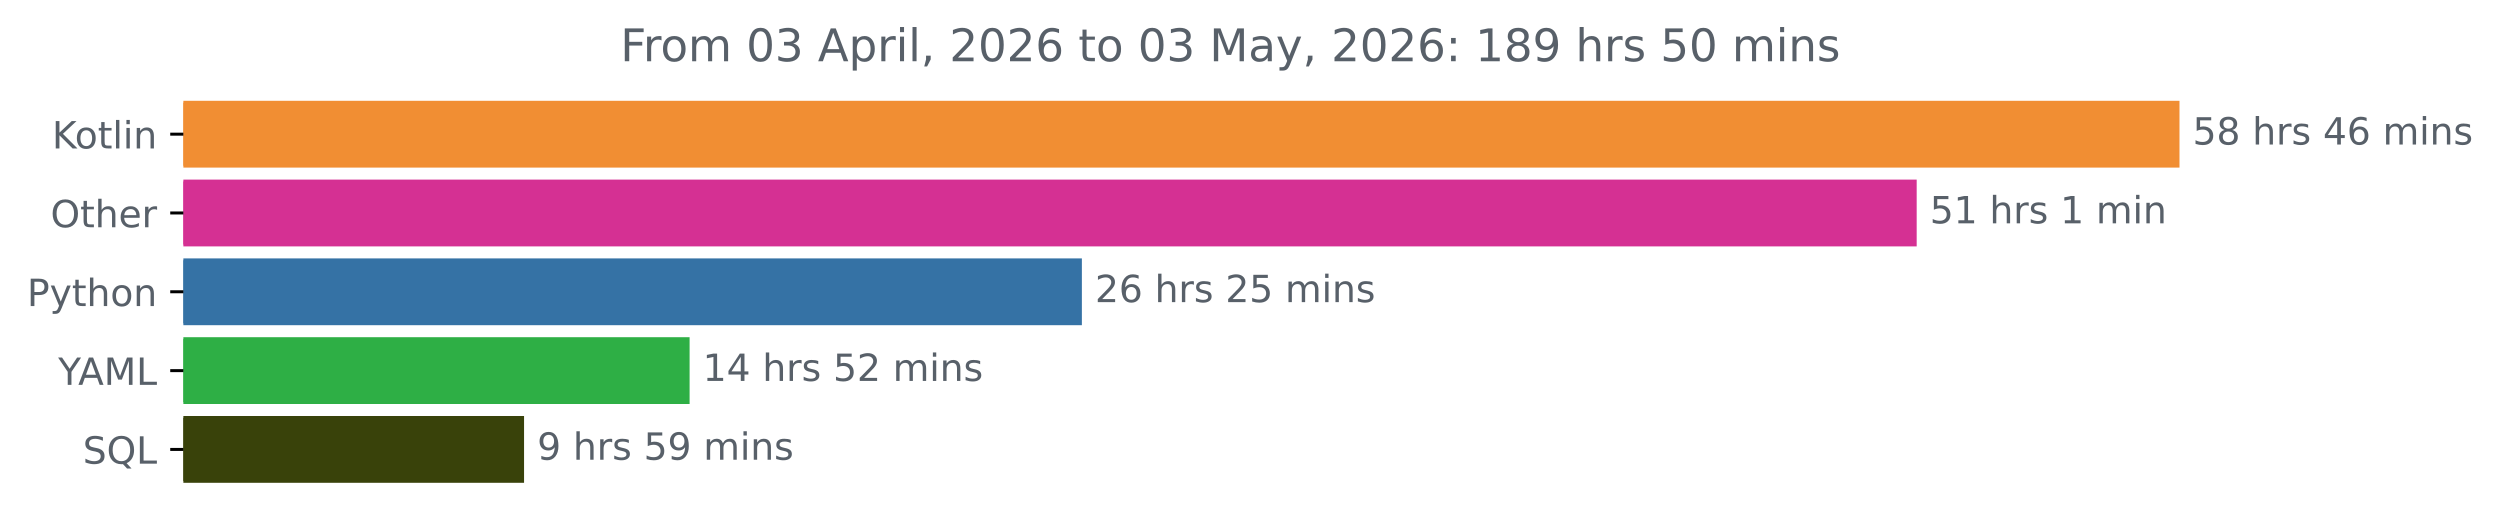
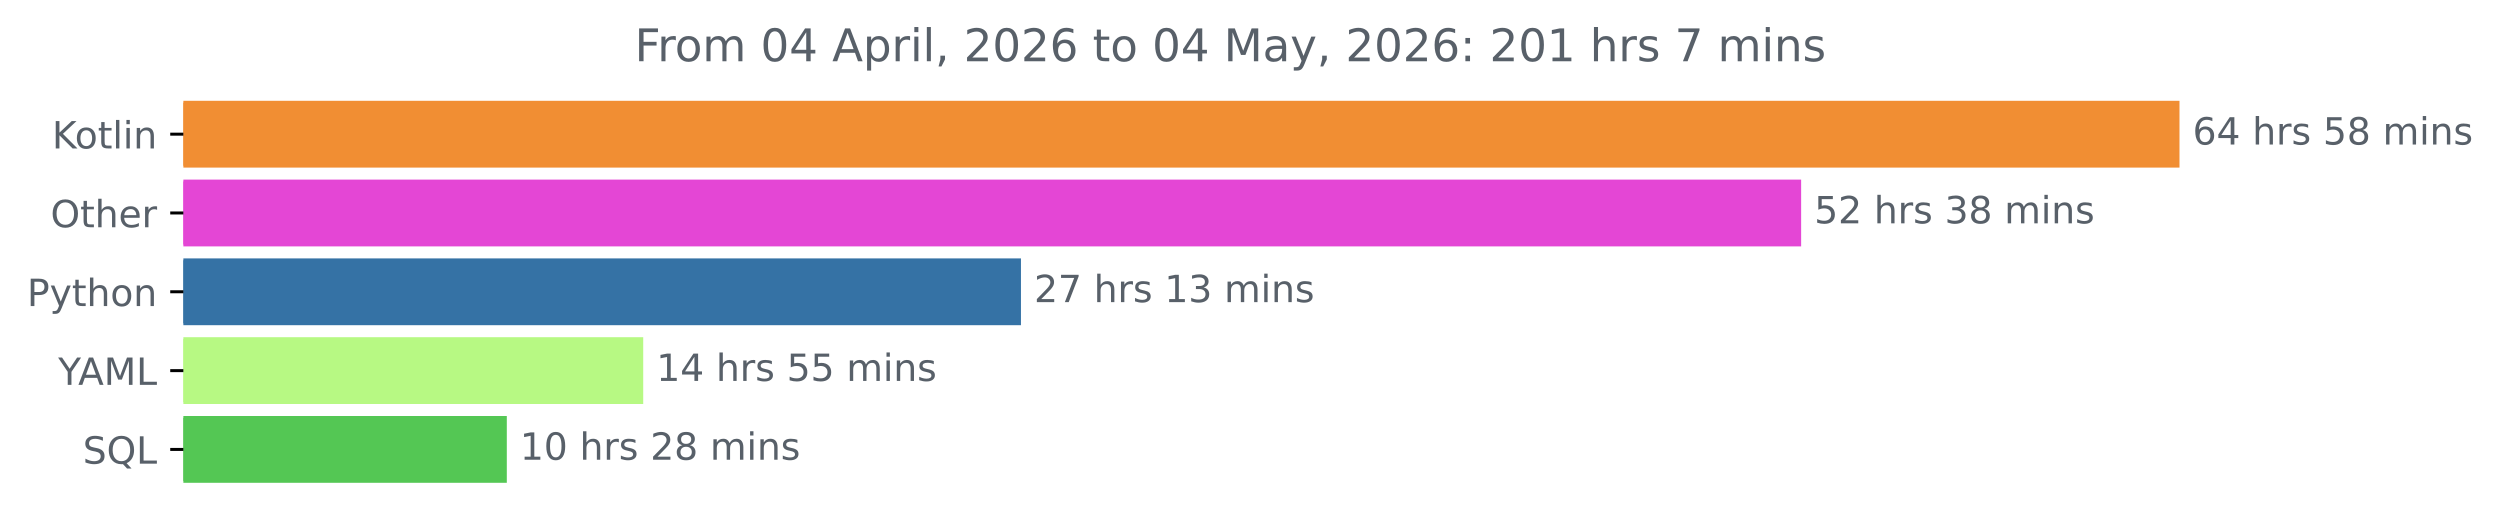
<svg xmlns="http://www.w3.org/2000/svg" xmlns:xlink="http://www.w3.org/1999/xlink" width="666.199pt" height="140.398pt" viewBox="0 0 666.199 140.398" version="1.1">
  <defs>
    <style type="text/css">*{stroke-linejoin: round; stroke-linecap: butt}</style>
  </defs>
  <g id="figure_1">
    <g id="patch_1">
      <path d="M 0 140.398  L 666.199 140.398  L 666.199 0  L 0 0  L 0 140.398  z " style="fill: none" />
    </g>
    <g id="axes_1">
      <g id="patch_2">
-         <path d="M 48.862 27.358  L 580.291 27.358  L 580.291 44.158  L 48.862 44.158  z " clip-path="url(#p2ce61ec2de)" style="fill: #f18e33; stroke: #f18e33; stroke-linejoin: miter" />
+         <path d="M 48.862 27.358  L 580.291 27.358  L 580.291 44.158  L 48.862 44.158  z " clip-path="url(#p68dddb9718)" style="fill: #f18e33; stroke: #f18e33; stroke-linejoin: miter" />
      </g>
      <g id="patch_3">
-         <path d="M 48.862 48.358  L 510.258 48.358  L 510.258 65.158  L 48.862 65.158  z " clip-path="url(#p2ce61ec2de)" style="fill: #d53093; stroke: #d53093; stroke-linejoin: miter" />
+         <path d="M 48.862 48.358  L 479.466 48.358  L 479.466 65.158  L 48.862 65.158  z " clip-path="url(#p68dddb9718)" style="fill: #e446d5; stroke: #e446d5; stroke-linejoin: miter" />
      </g>
      <g id="patch_4">
-         <path d="M 48.862 69.358  L 287.799 69.358  L 287.799 86.158  L 48.862 86.158  z " clip-path="url(#p2ce61ec2de)" style="fill: #3572a5; stroke: #3572a5; stroke-linejoin: miter" />
+         <path d="M 48.862 69.358  L 271.566 69.358  L 271.566 86.158  L 48.862 86.158  z " clip-path="url(#p68dddb9718)" style="fill: #3572a5; stroke: #3572a5; stroke-linejoin: miter" />
      </g>
      <g id="patch_5">
-         <path d="M 48.862 90.358  L 183.264 90.358  L 183.264 107.158  L 48.862 107.158  z " clip-path="url(#p2ce61ec2de)" style="fill: #2eaf45; stroke: #2eaf45; stroke-linejoin: miter" />
+         <path d="M 48.862 90.358  L 170.905 90.358  L 170.905 107.158  L 48.862 107.158  z " clip-path="url(#p68dddb9718)" style="fill: #b7f983; stroke: #b7f983; stroke-linejoin: miter" />
      </g>
      <g id="patch_6">
-         <path d="M 48.862 111.358  L 139.15 111.358  L 139.15 128.158  L 48.862 128.158  z " clip-path="url(#p2ce61ec2de)" style="fill: #39420a; stroke: #39420a; stroke-linejoin: miter" />
+         <path d="M 48.862 111.358  L 134.556 111.358  L 134.556 128.158  L 48.862 128.158  z " clip-path="url(#p68dddb9718)" style="fill: #54c754; stroke: #54c754; stroke-linejoin: miter" />
      </g>
      <g id="matplotlib.axis_1" />
      <g id="matplotlib.axis_2">
        <g id="ytick_1">
          <g id="line2d_1">
            <defs>
-               <path id="mb121ecb241" d="M 0 0  L -3.5 0  " style="stroke: #000000; stroke-width: 0.8" />
+               <path id="m33df008f26" d="M 0 0  L -3.5 0  " style="stroke: #000000; stroke-width: 0.8" />
            </defs>
            <g>
-               <use xlink:href="#mb121ecb241" x="48.862" y="35.758" style="stroke: #000000; stroke-width: 0.8" />
+               <use xlink:href="#m33df008f26" x="48.862" y="35.758" style="stroke: #000000; stroke-width: 0.8" />
            </g>
          </g>
          <g id="text_1">
            <g style="fill: #586069" transform="translate(13.87187 39.55734) scale(0.1 -0.1)">
              <defs>
                <path id="DejaVuSans-4b" d="M 628 4666  L 1259 4666  L 1259 2694  L 3353 4666  L 4166 4666  L 1850 2491  L 4331 0  L 3500 0  L 1259 2247  L 1259 0  L 628 0  L 628 4666  z " transform="scale(0.015625)" />
                <path id="DejaVuSans-6f" d="M 1959 3097  Q 1497 3097 1228 2736  Q 959 2375 959 1747  Q 959 1119 1226 758  Q 1494 397 1959 397  Q 2419 397 2687 759  Q 2956 1122 2956 1747  Q 2956 2369 2687 2733  Q 2419 3097 1959 3097  z M 1959 3584  Q 2709 3584 3137 3096  Q 3566 2609 3566 1747  Q 3566 888 3137 398  Q 2709 -91 1959 -91  Q 1206 -91 779 398  Q 353 888 353 1747  Q 353 2609 779 3096  Q 1206 3584 1959 3584  z " transform="scale(0.015625)" />
                <path id="DejaVuSans-74" d="M 1172 4494  L 1172 3500  L 2356 3500  L 2356 3053  L 1172 3053  L 1172 1153  Q 1172 725 1289 603  Q 1406 481 1766 481  L 2356 481  L 2356 0  L 1766 0  Q 1100 0 847 248  Q 594 497 594 1153  L 594 3053  L 172 3053  L 172 3500  L 594 3500  L 594 4494  L 1172 4494  z " transform="scale(0.015625)" />
                <path id="DejaVuSans-6c" d="M 603 4863  L 1178 4863  L 1178 0  L 603 0  L 603 4863  z " transform="scale(0.015625)" />
                <path id="DejaVuSans-69" d="M 603 3500  L 1178 3500  L 1178 0  L 603 0  L 603 3500  z M 603 4863  L 1178 4863  L 1178 4134  L 603 4134  L 603 4863  z " transform="scale(0.015625)" />
                <path id="DejaVuSans-6e" d="M 3513 2113  L 3513 0  L 2938 0  L 2938 2094  Q 2938 2591 2744 2837  Q 2550 3084 2163 3084  Q 1697 3084 1428 2787  Q 1159 2491 1159 1978  L 1159 0  L 581 0  L 581 3500  L 1159 3500  L 1159 2956  Q 1366 3272 1645 3428  Q 1925 3584 2291 3584  Q 2894 3584 3203 3211  Q 3513 2838 3513 2113  z " transform="scale(0.015625)" />
              </defs>
              <use xlink:href="#DejaVuSans-4b" />
              <use xlink:href="#DejaVuSans-6f" x="60.576" />
              <use xlink:href="#DejaVuSans-74" x="121.758" />
              <use xlink:href="#DejaVuSans-6c" x="160.967" />
              <use xlink:href="#DejaVuSans-69" x="188.75" />
              <use xlink:href="#DejaVuSans-6e" x="216.533" />
            </g>
          </g>
        </g>
        <g id="ytick_2">
          <g id="line2d_2">
            <g>
-               <use xlink:href="#mb121ecb241" x="48.862" y="56.758" style="stroke: #000000; stroke-width: 0.8" />
+               <use xlink:href="#m33df008f26" x="48.862" y="56.758" style="stroke: #000000; stroke-width: 0.8" />
            </g>
          </g>
          <g id="text_2">
            <g style="fill: #586069" transform="translate(13.46875 60.55734) scale(0.1 -0.1)">
              <defs>
                <path id="DejaVuSans-4f" d="M 2522 4238  Q 1834 4238 1429 3725  Q 1025 3213 1025 2328  Q 1025 1447 1429 934  Q 1834 422 2522 422  Q 3209 422 3611 934  Q 4013 1447 4013 2328  Q 4013 3213 3611 3725  Q 3209 4238 2522 4238  z M 2522 4750  Q 3503 4750 4090 4092  Q 4678 3434 4678 2328  Q 4678 1225 4090 567  Q 3503 -91 2522 -91  Q 1538 -91 948 565  Q 359 1222 359 2328  Q 359 3434 948 4092  Q 1538 4750 2522 4750  z " transform="scale(0.015625)" />
                <path id="DejaVuSans-68" d="M 3513 2113  L 3513 0  L 2938 0  L 2938 2094  Q 2938 2591 2744 2837  Q 2550 3084 2163 3084  Q 1697 3084 1428 2787  Q 1159 2491 1159 1978  L 1159 0  L 581 0  L 581 4863  L 1159 4863  L 1159 2956  Q 1366 3272 1645 3428  Q 1925 3584 2291 3584  Q 2894 3584 3203 3211  Q 3513 2838 3513 2113  z " transform="scale(0.015625)" />
                <path id="DejaVuSans-65" d="M 3597 1894  L 3597 1613  L 953 1613  Q 991 1019 1311 708  Q 1631 397 2203 397  Q 2534 397 2845 478  Q 3156 559 3463 722  L 3463 178  Q 3153 47 2828 -22  Q 2503 -91 2169 -91  Q 1331 -91 842 396  Q 353 884 353 1716  Q 353 2575 817 3079  Q 1281 3584 2069 3584  Q 2775 3584 3186 3129  Q 3597 2675 3597 1894  z M 3022 2063  Q 3016 2534 2758 2815  Q 2500 3097 2075 3097  Q 1594 3097 1305 2825  Q 1016 2553 972 2059  L 3022 2063  z " transform="scale(0.015625)" />
                <path id="DejaVuSans-72" d="M 2631 2963  Q 2534 3019 2420 3045  Q 2306 3072 2169 3072  Q 1681 3072 1420 2755  Q 1159 2438 1159 1844  L 1159 0  L 581 0  L 581 3500  L 1159 3500  L 1159 2956  Q 1341 3275 1631 3429  Q 1922 3584 2338 3584  Q 2397 3584 2469 3576  Q 2541 3569 2628 3553  L 2631 2963  z " transform="scale(0.015625)" />
              </defs>
              <use xlink:href="#DejaVuSans-4f" />
              <use xlink:href="#DejaVuSans-74" x="78.711" />
              <use xlink:href="#DejaVuSans-68" x="117.92" />
              <use xlink:href="#DejaVuSans-65" x="181.299" />
              <use xlink:href="#DejaVuSans-72" x="242.822" />
            </g>
          </g>
        </g>
        <g id="ytick_3">
          <g id="line2d_3">
            <g>
-               <use xlink:href="#mb121ecb241" x="48.862" y="77.758" style="stroke: #000000; stroke-width: 0.8" />
+               <use xlink:href="#m33df008f26" x="48.862" y="77.758" style="stroke: #000000; stroke-width: 0.8" />
            </g>
          </g>
          <g id="text_3">
            <g style="fill: #586069" transform="translate(7.2 81.55734) scale(0.1 -0.1)">
              <defs>
                <path id="DejaVuSans-50" d="M 1259 4147  L 1259 2394  L 2053 2394  Q 2494 2394 2734 2622  Q 2975 2850 2975 3272  Q 2975 3691 2734 3919  Q 2494 4147 2053 4147  L 1259 4147  z M 628 4666  L 2053 4666  Q 2838 4666 3239 4311  Q 3641 3956 3641 3272  Q 3641 2581 3239 2228  Q 2838 1875 2053 1875  L 1259 1875  L 1259 0  L 628 0  L 628 4666  z " transform="scale(0.015625)" />
                <path id="DejaVuSans-79" d="M 2059 -325  Q 1816 -950 1584 -1140  Q 1353 -1331 966 -1331  L 506 -1331  L 506 -850  L 844 -850  Q 1081 -850 1212 -737  Q 1344 -625 1503 -206  L 1606 56  L 191 3500  L 800 3500  L 1894 763  L 2988 3500  L 3597 3500  L 2059 -325  z " transform="scale(0.015625)" />
              </defs>
              <use xlink:href="#DejaVuSans-50" />
              <use xlink:href="#DejaVuSans-79" x="60.303" />
              <use xlink:href="#DejaVuSans-74" x="119.482" />
              <use xlink:href="#DejaVuSans-68" x="158.691" />
              <use xlink:href="#DejaVuSans-6f" x="222.07" />
              <use xlink:href="#DejaVuSans-6e" x="283.252" />
            </g>
          </g>
        </g>
        <g id="ytick_4">
          <g id="line2d_4">
            <g>
-               <use xlink:href="#mb121ecb241" x="48.862" y="98.758" style="stroke: #000000; stroke-width: 0.8" />
+               <use xlink:href="#m33df008f26" x="48.862" y="98.758" style="stroke: #000000; stroke-width: 0.8" />
            </g>
          </g>
          <g id="text_4">
            <g style="fill: #586069" transform="translate(15.48906 102.5573) scale(0.1 -0.1)">
              <defs>
                <path id="DejaVuSans-59" d="M -13 4666  L 666 4666  L 1959 2747  L 3244 4666  L 3922 4666  L 2272 2222  L 2272 0  L 1638 0  L 1638 2222  L -13 4666  z " transform="scale(0.015625)" />
                <path id="DejaVuSans-41" d="M 2188 4044  L 1331 1722  L 3047 1722  L 2188 4044  z M 1831 4666  L 2547 4666  L 4325 0  L 3669 0  L 3244 1197  L 1141 1197  L 716 0  L 50 0  L 1831 4666  z " transform="scale(0.015625)" />
                <path id="DejaVuSans-4d" d="M 628 4666  L 1569 4666  L 2759 1491  L 3956 4666  L 4897 4666  L 4897 0  L 4281 0  L 4281 4097  L 3078 897  L 2444 897  L 1241 4097  L 1241 0  L 628 0  L 628 4666  z " transform="scale(0.015625)" />
                <path id="DejaVuSans-4c" d="M 628 4666  L 1259 4666  L 1259 531  L 3531 531  L 3531 0  L 628 0  L 628 4666  z " transform="scale(0.015625)" />
              </defs>
              <use xlink:href="#DejaVuSans-59" />
              <use xlink:href="#DejaVuSans-41" x="53.334" />
              <use xlink:href="#DejaVuSans-4d" x="121.742" />
              <use xlink:href="#DejaVuSans-4c" x="208.021" />
            </g>
          </g>
        </g>
        <g id="ytick_5">
          <g id="line2d_5">
            <g>
-               <use xlink:href="#mb121ecb241" x="48.862" y="119.758" style="stroke: #000000; stroke-width: 0.8" />
+               <use xlink:href="#m33df008f26" x="48.862" y="119.758" style="stroke: #000000; stroke-width: 0.8" />
            </g>
          </g>
          <g id="text_5">
            <g style="fill: #586069" transform="translate(22.07031 123.5573) scale(0.1 -0.1)">
              <defs>
                <path id="DejaVuSans-53" d="M 3425 4513  L 3425 3897  Q 3066 4069 2747 4153  Q 2428 4238 2131 4238  Q 1616 4238 1336 4038  Q 1056 3838 1056 3469  Q 1056 3159 1242 3001  Q 1428 2844 1947 2747  L 2328 2669  Q 3034 2534 3370 2195  Q 3706 1856 3706 1288  Q 3706 609 3251 259  Q 2797 -91 1919 -91  Q 1588 -91 1214 -16  Q 841 59 441 206  L 441 856  Q 825 641 1194 531  Q 1563 422 1919 422  Q 2459 422 2753 634  Q 3047 847 3047 1241  Q 3047 1584 2836 1778  Q 2625 1972 2144 2069  L 1759 2144  Q 1053 2284 737 2584  Q 422 2884 422 3419  Q 422 4038 858 4394  Q 1294 4750 2059 4750  Q 2388 4750 2728 4690  Q 3069 4631 3425 4513  z " transform="scale(0.015625)" />
                <path id="DejaVuSans-51" d="M 2522 4238  Q 1834 4238 1429 3725  Q 1025 3213 1025 2328  Q 1025 1447 1429 934  Q 1834 422 2522 422  Q 3209 422 3611 934  Q 4013 1447 4013 2328  Q 4013 3213 3611 3725  Q 3209 4238 2522 4238  z M 3406 84  L 4238 -825  L 3475 -825  L 2784 -78  Q 2681 -84 2626 -87  Q 2572 -91 2522 -91  Q 1538 -91 948 567  Q 359 1225 359 2328  Q 359 3434 948 4092  Q 1538 4750 2522 4750  Q 3503 4750 4090 4092  Q 4678 3434 4678 2328  Q 4678 1516 4351 937  Q 4025 359 3406 84  z " transform="scale(0.015625)" />
              </defs>
              <use xlink:href="#DejaVuSans-53" />
              <use xlink:href="#DejaVuSans-51" x="63.477" />
              <use xlink:href="#DejaVuSans-4c" x="142.188" />
            </g>
          </g>
        </g>
      </g>
      <g id="text_6">
        <g style="fill: #586069" transform="translate(584.2911 38.5175) scale(0.1 -0.1)">
          <defs>
+             <path id="DejaVuSans-36" d="M 2113 2584  Q 1688 2584 1439 2293  Q 1191 2003 1191 1497  Q 1191 994 1439 701  Q 1688 409 2113 409  Q 2538 409 2786 701  Q 3034 994 3034 1497  Q 3034 2003 2786 2293  Q 2538 2584 2113 2584  z M 3366 4563  L 3366 3988  Q 3128 4100 2886 4159  Q 2644 4219 2406 4219  Q 1781 4219 1451 3797  Q 1122 3375 1075 2522  Q 1259 2794 1537 2939  Q 1816 3084 2150 3084  Q 2853 3084 3261 2657  Q 3669 2231 3669 1497  Q 3669 778 3244 343  Q 2819 -91 2113 -91  Q 1303 -91 875 529  Q 447 1150 447 2328  Q 447 3434 972 4092  Q 1497 4750 2381 4750  Q 2619 4750 2861 4703  Q 3103 4656 3366 4563  z " transform="scale(0.015625)" />
+             <path id="DejaVuSans-34" d="M 2419 4116  L 825 1625  L 2419 1625  L 2419 4116  z M 2253 4666  L 3047 4666  L 3047 1625  L 3713 1625  L 3713 1100  L 3047 1100  L 3047 0  L 2419 0  L 2419 1100  L 313 1100  L 313 1709  L 2253 4666  z " transform="scale(0.015625)" />
+             <path id="DejaVuSans-20" transform="scale(0.015625)" />
+             <path id="DejaVuSans-73" d="M 2834 3397  L 2834 2853  Q 2591 2978 2328 3040  Q 2066 3103 1784 3103  Q 1356 3103 1142 2972  Q 928 2841 928 2578  Q 928 2378 1081 2264  Q 1234 2150 1697 2047  L 1894 2003  Q 2506 1872 2764 1633  Q 3022 1394 3022 966  Q 3022 478 2636 193  Q 2250 -91 1575 -91  Q 1294 -91 989 -36  Q 684 19 347 128  L 347 722  Q 666 556 975 473  Q 1284 391 1588 391  Q 1994 391 2212 530  Q 2431 669 2431 922  Q 2431 1156 2273 1281  Q 2116 1406 1581 1522  L 1381 1569  Q 847 1681 609 1914  Q 372 2147 372 2553  Q 372 3047 722 3315  Q 1072 3584 1716 3584  Q 2034 3584 2315 3537  Q 2597 3491 2834 3397  z " transform="scale(0.015625)" />
            <path id="DejaVuSans-35" d="M 691 4666  L 3169 4666  L 3169 4134  L 1269 4134  L 1269 2991  Q 1406 3038 1543 3061  Q 1681 3084 1819 3084  Q 2600 3084 3056 2656  Q 3513 2228 3513 1497  Q 3513 744 3044 326  Q 2575 -91 1722 -91  Q 1428 -91 1123 -41  Q 819 9 494 109  L 494 744  Q 775 591 1075 516  Q 1375 441 1709 441  Q 2250 441 2565 725  Q 2881 1009 2881 1497  Q 2881 1984 2565 2268  Q 2250 2553 1709 2553  Q 1456 2553 1204 2497  Q 953 2441 691 2322  L 691 4666  z " transform="scale(0.015625)" />
            <path id="DejaVuSans-38" d="M 2034 2216  Q 1584 2216 1326 1975  Q 1069 1734 1069 1313  Q 1069 891 1326 650  Q 1584 409 2034 409  Q 2484 409 2743 651  Q 3003 894 3003 1313  Q 3003 1734 2745 1975  Q 2488 2216 2034 2216  z M 1403 2484  Q 997 2584 770 2862  Q 544 3141 544 3541  Q 544 4100 942 4425  Q 1341 4750 2034 4750  Q 2731 4750 3128 4425  Q 3525 4100 3525 3541  Q 3525 3141 3298 2862  Q 3072 2584 2669 2484  Q 3125 2378 3379 2068  Q 3634 1759 3634 1313  Q 3634 634 3220 271  Q 2806 -91 2034 -91  Q 1263 -91 848 271  Q 434 634 434 1313  Q 434 1759 690 2068  Q 947 2378 1403 2484  z M 1172 3481  Q 1172 3119 1398 2916  Q 1625 2713 2034 2713  Q 2441 2713 2670 2916  Q 2900 3119 2900 3481  Q 2900 3844 2670 4047  Q 2441 4250 2034 4250  Q 1625 4250 1398 4047  Q 1172 3844 1172 3481  z " transform="scale(0.015625)" />
-             <path id="DejaVuSans-20" transform="scale(0.015625)" />
-             <path id="DejaVuSans-73" d="M 2834 3397  L 2834 2853  Q 2591 2978 2328 3040  Q 2066 3103 1784 3103  Q 1356 3103 1142 2972  Q 928 2841 928 2578  Q 928 2378 1081 2264  Q 1234 2150 1697 2047  L 1894 2003  Q 2506 1872 2764 1633  Q 3022 1394 3022 966  Q 3022 478 2636 193  Q 2250 -91 1575 -91  Q 1294 -91 989 -36  Q 684 19 347 128  L 347 722  Q 666 556 975 473  Q 1284 391 1588 391  Q 1994 391 2212 530  Q 2431 669 2431 922  Q 2431 1156 2273 1281  Q 2116 1406 1581 1522  L 1381 1569  Q 847 1681 609 1914  Q 372 2147 372 2553  Q 372 3047 722 3315  Q 1072 3584 1716 3584  Q 2034 3584 2315 3537  Q 2597 3491 2834 3397  z " transform="scale(0.015625)" />
-             <path id="DejaVuSans-34" d="M 2419 4116  L 825 1625  L 2419 1625  L 2419 4116  z M 2253 4666  L 3047 4666  L 3047 1625  L 3713 1625  L 3713 1100  L 3047 1100  L 3047 0  L 2419 0  L 2419 1100  L 313 1100  L 313 1709  L 2253 4666  z " transform="scale(0.015625)" />
-             <path id="DejaVuSans-36" d="M 2113 2584  Q 1688 2584 1439 2293  Q 1191 2003 1191 1497  Q 1191 994 1439 701  Q 1688 409 2113 409  Q 2538 409 2786 701  Q 3034 994 3034 1497  Q 3034 2003 2786 2293  Q 2538 2584 2113 2584  z M 3366 4563  L 3366 3988  Q 3128 4100 2886 4159  Q 2644 4219 2406 4219  Q 1781 4219 1451 3797  Q 1122 3375 1075 2522  Q 1259 2794 1537 2939  Q 1816 3084 2150 3084  Q 2853 3084 3261 2657  Q 3669 2231 3669 1497  Q 3669 778 3244 343  Q 2819 -91 2113 -91  Q 1303 -91 875 529  Q 447 1150 447 2328  Q 447 3434 972 4092  Q 1497 4750 2381 4750  Q 2619 4750 2861 4703  Q 3103 4656 3366 4563  z " transform="scale(0.015625)" />
            <path id="DejaVuSans-6d" d="M 3328 2828  Q 3544 3216 3844 3400  Q 4144 3584 4550 3584  Q 5097 3584 5394 3201  Q 5691 2819 5691 2113  L 5691 0  L 5113 0  L 5113 2094  Q 5113 2597 4934 2840  Q 4756 3084 4391 3084  Q 3944 3084 3684 2787  Q 3425 2491 3425 1978  L 3425 0  L 2847 0  L 2847 2094  Q 2847 2600 2669 2842  Q 2491 3084 2119 3084  Q 1678 3084 1418 2786  Q 1159 2488 1159 1978  L 1159 0  L 581 0  L 581 3500  L 1159 3500  L 1159 2956  Q 1356 3278 1631 3431  Q 1906 3584 2284 3584  Q 2666 3584 2933 3390  Q 3200 3197 3328 2828  z " transform="scale(0.015625)" />
          </defs>
+           <use xlink:href="#DejaVuSans-36" />
+           <use xlink:href="#DejaVuSans-34" x="63.623" />
+           <use xlink:href="#DejaVuSans-20" x="127.246" />
+           <use xlink:href="#DejaVuSans-68" x="159.033" />
+           <use xlink:href="#DejaVuSans-72" x="222.412" />
+           <use xlink:href="#DejaVuSans-73" x="263.525" />
+           <use xlink:href="#DejaVuSans-20" x="315.625" />
+           <use xlink:href="#DejaVuSans-35" x="347.412" />
+           <use xlink:href="#DejaVuSans-38" x="411.035" />
+           <use xlink:href="#DejaVuSans-20" x="474.658" />
+           <use xlink:href="#DejaVuSans-6d" x="506.445" />
+           <use xlink:href="#DejaVuSans-69" x="603.857" />
+           <use xlink:href="#DejaVuSans-6e" x="631.641" />
+           <use xlink:href="#DejaVuSans-73" x="695.02" />
+         </g>
+       </g>
+       <g id="text_7">
+         <g style="fill: #586069" transform="translate(483.466 59.5175) scale(0.1 -0.1)">
+           <defs>
+             <path id="DejaVuSans-32" d="M 1228 531  L 3431 531  L 3431 0  L 469 0  L 469 531  Q 828 903 1448 1529  Q 2069 2156 2228 2338  Q 2531 2678 2651 2914  Q 2772 3150 2772 3378  Q 2772 3750 2511 3984  Q 2250 4219 1831 4219  Q 1534 4219 1204 4116  Q 875 4013 500 3803  L 500 4441  Q 881 4594 1212 4672  Q 1544 4750 1819 4750  Q 2544 4750 2975 4387  Q 3406 4025 3406 3419  Q 3406 3131 3298 2873  Q 3191 2616 2906 2266  Q 2828 2175 2409 1742  Q 1991 1309 1228 531  z " transform="scale(0.015625)" />
+             <path id="DejaVuSans-33" d="M 2597 2516  Q 3050 2419 3304 2112  Q 3559 1806 3559 1356  Q 3559 666 3084 287  Q 2609 -91 1734 -91  Q 1441 -91 1130 -33  Q 819 25 488 141  L 488 750  Q 750 597 1062 519  Q 1375 441 1716 441  Q 2309 441 2620 675  Q 2931 909 2931 1356  Q 2931 1769 2642 2001  Q 2353 2234 1838 2234  L 1294 2234  L 1294 2753  L 1863 2753  Q 2328 2753 2575 2939  Q 2822 3125 2822 3475  Q 2822 3834 2567 4026  Q 2313 4219 1838 4219  Q 1578 4219 1281 4162  Q 984 4106 628 3988  L 628 4550  Q 988 4650 1302 4700  Q 1616 4750 1894 4750  Q 2613 4750 3031 4423  Q 3450 4097 3450 3541  Q 3450 3153 3228 2886  Q 3006 2619 2597 2516  z " transform="scale(0.015625)" />
+           </defs>
          <use xlink:href="#DejaVuSans-35" />
-           <use xlink:href="#DejaVuSans-38" x="63.623" />
-           <use xlink:href="#DejaVuSans-20" x="127.246" />
-           <use xlink:href="#DejaVuSans-68" x="159.033" />
-           <use xlink:href="#DejaVuSans-72" x="222.412" />
-           <use xlink:href="#DejaVuSans-73" x="263.525" />
-           <use xlink:href="#DejaVuSans-20" x="315.625" />
-           <use xlink:href="#DejaVuSans-34" x="347.412" />
-           <use xlink:href="#DejaVuSans-36" x="411.035" />
-           <use xlink:href="#DejaVuSans-20" x="474.658" />
-           <use xlink:href="#DejaVuSans-6d" x="506.445" />
-           <use xlink:href="#DejaVuSans-69" x="603.857" />
-           <use xlink:href="#DejaVuSans-6e" x="631.641" />
-           <use xlink:href="#DejaVuSans-73" x="695.02" />
-         </g>
-       </g>
-       <g id="text_7">
-         <g style="fill: #586069" transform="translate(514.2578 59.5175) scale(0.1 -0.1)">
-           <defs>
+           <use xlink:href="#DejaVuSans-32" x="63.623" />
+           <use xlink:href="#DejaVuSans-20" x="127.246" />
+           <use xlink:href="#DejaVuSans-68" x="159.033" />
+           <use xlink:href="#DejaVuSans-72" x="222.412" />
+           <use xlink:href="#DejaVuSans-73" x="263.525" />
+           <use xlink:href="#DejaVuSans-20" x="315.625" />
+           <use xlink:href="#DejaVuSans-33" x="347.412" />
+           <use xlink:href="#DejaVuSans-38" x="411.035" />
+           <use xlink:href="#DejaVuSans-20" x="474.658" />
+           <use xlink:href="#DejaVuSans-6d" x="506.445" />
+           <use xlink:href="#DejaVuSans-69" x="603.857" />
+           <use xlink:href="#DejaVuSans-6e" x="631.641" />
+           <use xlink:href="#DejaVuSans-73" x="695.02" />
+         </g>
+       </g>
+       <g id="text_8">
+         <g style="fill: #586069" transform="translate(275.5658 80.5175) scale(0.1 -0.1)">
+           <defs>
+             <path id="DejaVuSans-37" d="M 525 4666  L 3525 4666  L 3525 4397  L 1831 0  L 1172 0  L 2766 4134  L 525 4134  L 525 4666  z " transform="scale(0.015625)" />
            <path id="DejaVuSans-31" d="M 794 531  L 1825 531  L 1825 4091  L 703 3866  L 703 4441  L 1819 4666  L 2450 4666  L 2450 531  L 3481 531  L 3481 0  L 794 0  L 794 531  z " transform="scale(0.015625)" />
          </defs>
-           <use xlink:href="#DejaVuSans-35" />
-           <use xlink:href="#DejaVuSans-31" x="63.623" />
+           <use xlink:href="#DejaVuSans-32" />
+           <use xlink:href="#DejaVuSans-37" x="63.623" />
          <use xlink:href="#DejaVuSans-20" x="127.246" />
          <use xlink:href="#DejaVuSans-68" x="159.033" />
          <use xlink:href="#DejaVuSans-72" x="222.412" />
          <use xlink:href="#DejaVuSans-73" x="263.525" />
          <use xlink:href="#DejaVuSans-20" x="315.625" />
          <use xlink:href="#DejaVuSans-31" x="347.412" />
-           <use xlink:href="#DejaVuSans-20" x="411.035" />
-           <use xlink:href="#DejaVuSans-6d" x="442.822" />
-           <use xlink:href="#DejaVuSans-69" x="540.234" />
-           <use xlink:href="#DejaVuSans-6e" x="568.018" />
-         </g>
-       </g>
-       <g id="text_8">
-         <g style="fill: #586069" transform="translate(291.7994 80.5175) scale(0.1 -0.1)">
-           <defs>
-             <path id="DejaVuSans-32" d="M 1228 531  L 3431 531  L 3431 0  L 469 0  L 469 531  Q 828 903 1448 1529  Q 2069 2156 2228 2338  Q 2531 2678 2651 2914  Q 2772 3150 2772 3378  Q 2772 3750 2511 3984  Q 2250 4219 1831 4219  Q 1534 4219 1204 4116  Q 875 4013 500 3803  L 500 4441  Q 881 4594 1212 4672  Q 1544 4750 1819 4750  Q 2544 4750 2975 4387  Q 3406 4025 3406 3419  Q 3406 3131 3298 2873  Q 3191 2616 2906 2266  Q 2828 2175 2409 1742  Q 1991 1309 1228 531  z " transform="scale(0.015625)" />
-           </defs>
-           <use xlink:href="#DejaVuSans-32" />
-           <use xlink:href="#DejaVuSans-36" x="63.623" />
-           <use xlink:href="#DejaVuSans-20" x="127.246" />
-           <use xlink:href="#DejaVuSans-68" x="159.033" />
-           <use xlink:href="#DejaVuSans-72" x="222.412" />
-           <use xlink:href="#DejaVuSans-73" x="263.525" />
-           <use xlink:href="#DejaVuSans-20" x="315.625" />
-           <use xlink:href="#DejaVuSans-32" x="347.412" />
-           <use xlink:href="#DejaVuSans-35" x="411.035" />
+           <use xlink:href="#DejaVuSans-33" x="411.035" />
          <use xlink:href="#DejaVuSans-20" x="474.658" />
          <use xlink:href="#DejaVuSans-6d" x="506.445" />
          <use xlink:href="#DejaVuSans-69" x="603.857" />
          <use xlink:href="#DejaVuSans-6e" x="631.641" />
          <use xlink:href="#DejaVuSans-73" x="695.02" />
        </g>
      </g>
      <g id="text_9">
-         <g style="fill: #586069" transform="translate(187.2645 101.5175) scale(0.1 -0.1)">
+         <g style="fill: #586069" transform="translate(174.9052 101.5175) scale(0.1 -0.1)">
          <use xlink:href="#DejaVuSans-31" />
          <use xlink:href="#DejaVuSans-34" x="63.623" />
          <use xlink:href="#DejaVuSans-20" x="127.246" />
          <use xlink:href="#DejaVuSans-68" x="159.033" />
          <use xlink:href="#DejaVuSans-72" x="222.412" />
          <use xlink:href="#DejaVuSans-73" x="263.525" />
          <use xlink:href="#DejaVuSans-20" x="315.625" />
          <use xlink:href="#DejaVuSans-35" x="347.412" />
-           <use xlink:href="#DejaVuSans-32" x="411.035" />
+           <use xlink:href="#DejaVuSans-35" x="411.035" />
          <use xlink:href="#DejaVuSans-20" x="474.658" />
          <use xlink:href="#DejaVuSans-6d" x="506.445" />
          <use xlink:href="#DejaVuSans-69" x="603.857" />
          <use xlink:href="#DejaVuSans-6e" x="631.641" />
          <use xlink:href="#DejaVuSans-73" x="695.02" />
        </g>
      </g>
      <g id="text_10">
-         <g style="fill: #586069" transform="translate(143.1504 122.5175) scale(0.1 -0.1)">
-           <defs>
-             <path id="DejaVuSans-39" d="M 703 97  L 703 672  Q 941 559 1184 500  Q 1428 441 1663 441  Q 2288 441 2617 861  Q 2947 1281 2994 2138  Q 2813 1869 2534 1725  Q 2256 1581 1919 1581  Q 1219 1581 811 2004  Q 403 2428 403 3163  Q 403 3881 828 4315  Q 1253 4750 1959 4750  Q 2769 4750 3195 4129  Q 3622 3509 3622 2328  Q 3622 1225 3098 567  Q 2575 -91 1691 -91  Q 1453 -91 1209 -44  Q 966 3 703 97  z M 1959 2075  Q 2384 2075 2632 2365  Q 2881 2656 2881 3163  Q 2881 3666 2632 3958  Q 2384 4250 1959 4250  Q 1534 4250 1286 3958  Q 1038 3666 1038 3163  Q 1038 2656 1286 2365  Q 1534 2075 1959 2075  z " transform="scale(0.015625)" />
-           </defs>
-           <use xlink:href="#DejaVuSans-39" />
-           <use xlink:href="#DejaVuSans-20" x="63.623" />
-           <use xlink:href="#DejaVuSans-68" x="95.41" />
-           <use xlink:href="#DejaVuSans-72" x="158.789" />
-           <use xlink:href="#DejaVuSans-73" x="199.902" />
-           <use xlink:href="#DejaVuSans-20" x="252.002" />
-           <use xlink:href="#DejaVuSans-35" x="283.789" />
-           <use xlink:href="#DejaVuSans-39" x="347.412" />
-           <use xlink:href="#DejaVuSans-20" x="411.035" />
-           <use xlink:href="#DejaVuSans-6d" x="442.822" />
-           <use xlink:href="#DejaVuSans-69" x="540.234" />
-           <use xlink:href="#DejaVuSans-6e" x="568.018" />
-           <use xlink:href="#DejaVuSans-73" x="631.396" />
+         <g style="fill: #586069" transform="translate(138.5556 122.5175) scale(0.1 -0.1)">
+           <defs>
+             <path id="DejaVuSans-30" d="M 2034 4250  Q 1547 4250 1301 3770  Q 1056 3291 1056 2328  Q 1056 1369 1301 889  Q 1547 409 2034 409  Q 2525 409 2770 889  Q 3016 1369 3016 2328  Q 3016 3291 2770 3770  Q 2525 4250 2034 4250  z M 2034 4750  Q 2819 4750 3233 4129  Q 3647 3509 3647 2328  Q 3647 1150 3233 529  Q 2819 -91 2034 -91  Q 1250 -91 836 529  Q 422 1150 422 2328  Q 422 3509 836 4129  Q 1250 4750 2034 4750  z " transform="scale(0.015625)" />
+           </defs>
+           <use xlink:href="#DejaVuSans-31" />
+           <use xlink:href="#DejaVuSans-30" x="63.623" />
+           <use xlink:href="#DejaVuSans-20" x="127.246" />
+           <use xlink:href="#DejaVuSans-68" x="159.033" />
+           <use xlink:href="#DejaVuSans-72" x="222.412" />
+           <use xlink:href="#DejaVuSans-73" x="263.525" />
+           <use xlink:href="#DejaVuSans-20" x="315.625" />
+           <use xlink:href="#DejaVuSans-32" x="347.412" />
+           <use xlink:href="#DejaVuSans-38" x="411.035" />
+           <use xlink:href="#DejaVuSans-20" x="474.658" />
+           <use xlink:href="#DejaVuSans-6d" x="506.445" />
+           <use xlink:href="#DejaVuSans-69" x="603.857" />
+           <use xlink:href="#DejaVuSans-6e" x="631.641" />
+           <use xlink:href="#DejaVuSans-73" x="695.02" />
        </g>
      </g>
      <g id="text_11">
-         <g style="fill: #586069" transform="translate(165.315 16.31812) scale(0.12 -0.12)">
+         <g style="fill: #586069" transform="translate(169.1325 16.31812) scale(0.12 -0.12)">
          <defs>
            <path id="DejaVuSans-46" d="M 628 4666  L 3309 4666  L 3309 4134  L 1259 4134  L 1259 2759  L 3109 2759  L 3109 2228  L 1259 2228  L 1259 0  L 628 0  L 628 4666  z " transform="scale(0.015625)" />
-             <path id="DejaVuSans-30" d="M 2034 4250  Q 1547 4250 1301 3770  Q 1056 3291 1056 2328  Q 1056 1369 1301 889  Q 1547 409 2034 409  Q 2525 409 2770 889  Q 3016 1369 3016 2328  Q 3016 3291 2770 3770  Q 2525 4250 2034 4250  z M 2034 4750  Q 2819 4750 3233 4129  Q 3647 3509 3647 2328  Q 3647 1150 3233 529  Q 2819 -91 2034 -91  Q 1250 -91 836 529  Q 422 1150 422 2328  Q 422 3509 836 4129  Q 1250 4750 2034 4750  z " transform="scale(0.015625)" />
-             <path id="DejaVuSans-33" d="M 2597 2516  Q 3050 2419 3304 2112  Q 3559 1806 3559 1356  Q 3559 666 3084 287  Q 2609 -91 1734 -91  Q 1441 -91 1130 -33  Q 819 25 488 141  L 488 750  Q 750 597 1062 519  Q 1375 441 1716 441  Q 2309 441 2620 675  Q 2931 909 2931 1356  Q 2931 1769 2642 2001  Q 2353 2234 1838 2234  L 1294 2234  L 1294 2753  L 1863 2753  Q 2328 2753 2575 2939  Q 2822 3125 2822 3475  Q 2822 3834 2567 4026  Q 2313 4219 1838 4219  Q 1578 4219 1281 4162  Q 984 4106 628 3988  L 628 4550  Q 988 4650 1302 4700  Q 1616 4750 1894 4750  Q 2613 4750 3031 4423  Q 3450 4097 3450 3541  Q 3450 3153 3228 2886  Q 3006 2619 2597 2516  z " transform="scale(0.015625)" />
            <path id="DejaVuSans-70" d="M 1159 525  L 1159 -1331  L 581 -1331  L 581 3500  L 1159 3500  L 1159 2969  Q 1341 3281 1617 3432  Q 1894 3584 2278 3584  Q 2916 3584 3314 3078  Q 3713 2572 3713 1747  Q 3713 922 3314 415  Q 2916 -91 2278 -91  Q 1894 -91 1617 61  Q 1341 213 1159 525  z M 3116 1747  Q 3116 2381 2855 2742  Q 2594 3103 2138 3103  Q 1681 3103 1420 2742  Q 1159 2381 1159 1747  Q 1159 1113 1420 752  Q 1681 391 2138 391  Q 2594 391 2855 752  Q 3116 1113 3116 1747  z " transform="scale(0.015625)" />
            <path id="DejaVuSans-2c" d="M 750 794  L 1409 794  L 1409 256  L 897 -744  L 494 -744  L 750 256  L 750 794  z " transform="scale(0.015625)" />
            <path id="DejaVuSans-61" d="M 2194 1759  Q 1497 1759 1228 1600  Q 959 1441 959 1056  Q 959 750 1161 570  Q 1363 391 1709 391  Q 2188 391 2477 730  Q 2766 1069 2766 1631  L 2766 1759  L 2194 1759  z M 3341 1997  L 3341 0  L 2766 0  L 2766 531  Q 2569 213 2275 61  Q 1981 -91 1556 -91  Q 1019 -91 701 211  Q 384 513 384 1019  Q 384 1609 779 1909  Q 1175 2209 1959 2209  L 2766 2209  L 2766 2266  Q 2766 2663 2505 2880  Q 2244 3097 1772 3097  Q 1472 3097 1187 3025  Q 903 2953 641 2809  L 641 3341  Q 956 3463 1253 3523  Q 1550 3584 1831 3584  Q 2591 3584 2966 3190  Q 3341 2797 3341 1997  z " transform="scale(0.015625)" />
            <path id="DejaVuSans-3a" d="M 750 794  L 1409 794  L 1409 0  L 750 0  L 750 794  z M 750 3309  L 1409 3309  L 1409 2516  L 750 2516  L 750 3309  z " transform="scale(0.015625)" />
          </defs>
          <use xlink:href="#DejaVuSans-46" />
          <use xlink:href="#DejaVuSans-72" x="50.27" />
          <use xlink:href="#DejaVuSans-6f" x="89.133" />
          <use xlink:href="#DejaVuSans-6d" x="150.314" />
          <use xlink:href="#DejaVuSans-20" x="247.727" />
          <use xlink:href="#DejaVuSans-30" x="279.514" />
-           <use xlink:href="#DejaVuSans-33" x="343.137" />
+           <use xlink:href="#DejaVuSans-34" x="343.137" />
          <use xlink:href="#DejaVuSans-20" x="406.76" />
          <use xlink:href="#DejaVuSans-41" x="438.547" />
          <use xlink:href="#DejaVuSans-70" x="506.955" />
          <use xlink:href="#DejaVuSans-72" x="570.432" />
          <use xlink:href="#DejaVuSans-69" x="611.545" />
          <use xlink:href="#DejaVuSans-6c" x="639.328" />
          <use xlink:href="#DejaVuSans-2c" x="667.111" />
          <use xlink:href="#DejaVuSans-20" x="698.898" />
          <use xlink:href="#DejaVuSans-32" x="730.686" />
          <use xlink:href="#DejaVuSans-30" x="794.309" />
          <use xlink:href="#DejaVuSans-32" x="857.932" />
          <use xlink:href="#DejaVuSans-36" x="921.555" />
          <use xlink:href="#DejaVuSans-20" x="985.178" />
          <use xlink:href="#DejaVuSans-74" x="1016.965" />
          <use xlink:href="#DejaVuSans-6f" x="1056.174" />
          <use xlink:href="#DejaVuSans-20" x="1117.355" />
          <use xlink:href="#DejaVuSans-30" x="1149.143" />
-           <use xlink:href="#DejaVuSans-33" x="1212.766" />
+           <use xlink:href="#DejaVuSans-34" x="1212.766" />
          <use xlink:href="#DejaVuSans-20" x="1276.389" />
          <use xlink:href="#DejaVuSans-4d" x="1308.176" />
          <use xlink:href="#DejaVuSans-61" x="1394.455" />
          <use xlink:href="#DejaVuSans-79" x="1455.734" />
          <use xlink:href="#DejaVuSans-2c" x="1514.914" />
          <use xlink:href="#DejaVuSans-20" x="1546.701" />
          <use xlink:href="#DejaVuSans-32" x="1578.488" />
          <use xlink:href="#DejaVuSans-30" x="1642.111" />
          <use xlink:href="#DejaVuSans-32" x="1705.734" />
          <use xlink:href="#DejaVuSans-36" x="1769.357" />
          <use xlink:href="#DejaVuSans-3a" x="1832.98" />
          <use xlink:href="#DejaVuSans-20" x="1866.672" />
-           <use xlink:href="#DejaVuSans-31" x="1898.459" />
-           <use xlink:href="#DejaVuSans-38" x="1962.082" />
-           <use xlink:href="#DejaVuSans-39" x="2025.705" />
+           <use xlink:href="#DejaVuSans-32" x="1898.459" />
+           <use xlink:href="#DejaVuSans-30" x="1962.082" />
+           <use xlink:href="#DejaVuSans-31" x="2025.705" />
          <use xlink:href="#DejaVuSans-20" x="2089.328" />
          <use xlink:href="#DejaVuSans-68" x="2121.115" />
          <use xlink:href="#DejaVuSans-72" x="2184.494" />
          <use xlink:href="#DejaVuSans-73" x="2225.607" />
          <use xlink:href="#DejaVuSans-20" x="2277.707" />
-           <use xlink:href="#DejaVuSans-35" x="2309.494" />
-           <use xlink:href="#DejaVuSans-30" x="2373.117" />
-           <use xlink:href="#DejaVuSans-20" x="2436.74" />
-           <use xlink:href="#DejaVuSans-6d" x="2468.527" />
-           <use xlink:href="#DejaVuSans-69" x="2565.939" />
-           <use xlink:href="#DejaVuSans-6e" x="2593.723" />
-           <use xlink:href="#DejaVuSans-73" x="2657.102" />
+           <use xlink:href="#DejaVuSans-37" x="2309.494" />
+           <use xlink:href="#DejaVuSans-20" x="2373.117" />
+           <use xlink:href="#DejaVuSans-6d" x="2404.904" />
+           <use xlink:href="#DejaVuSans-69" x="2502.316" />
+           <use xlink:href="#DejaVuSans-6e" x="2530.1" />
+           <use xlink:href="#DejaVuSans-73" x="2593.479" />
        </g>
      </g>
    </g>
  </g>
  <defs>
-     <clipPath id="p2ce61ec2de">
+     <clipPath id="p68dddb9718">
      <rect x="48.862" y="22.318" width="558" height="110.88" />
    </clipPath>
  </defs>
</svg>
